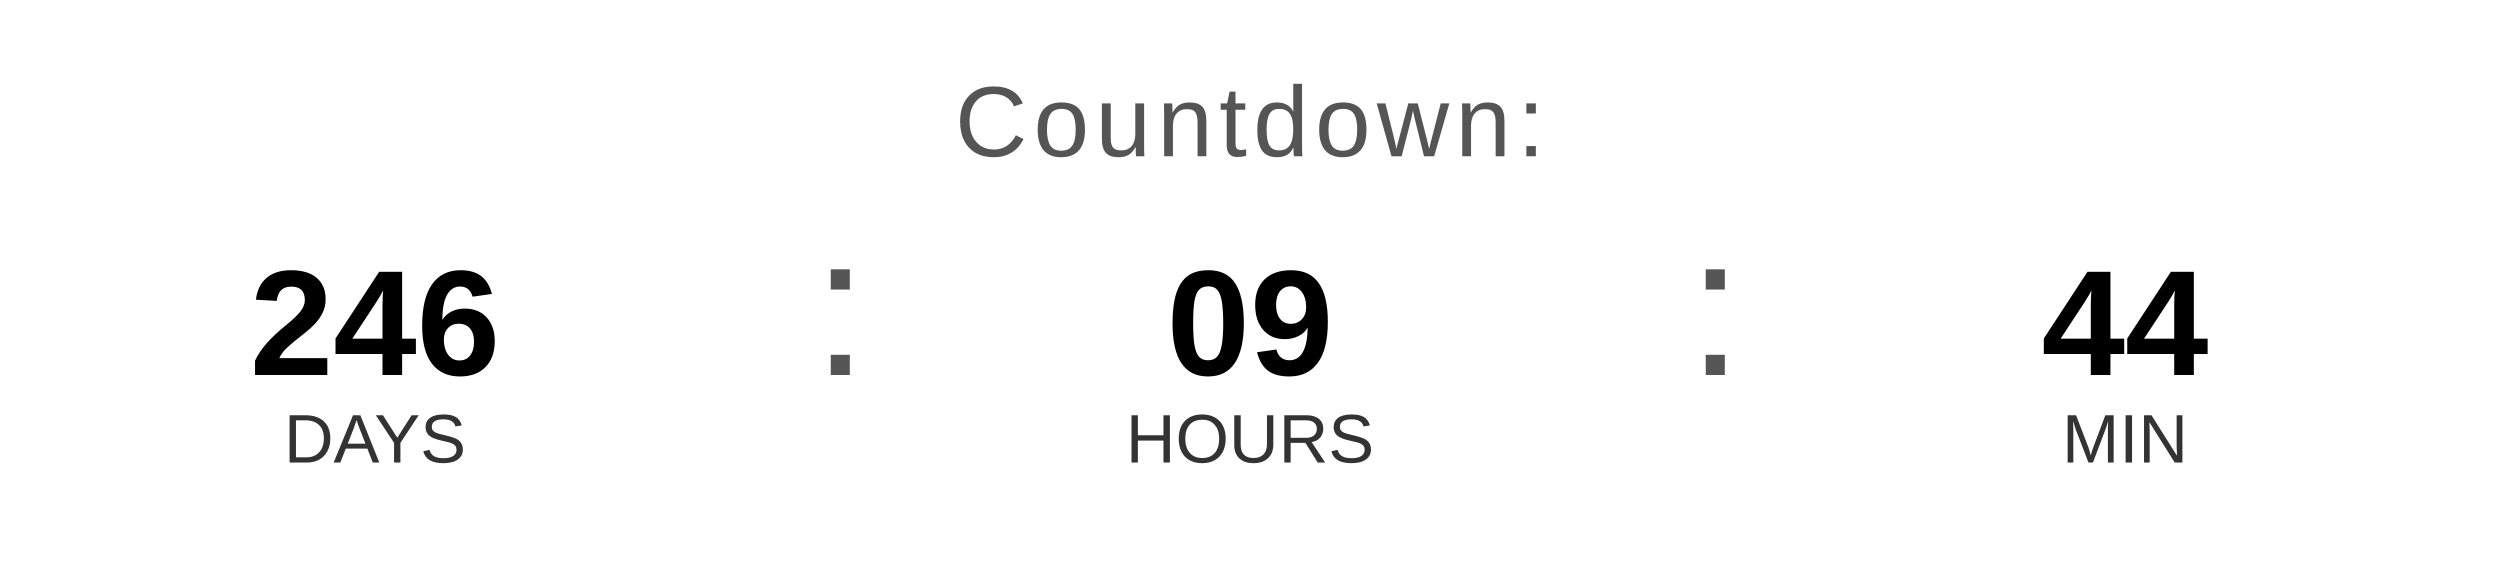
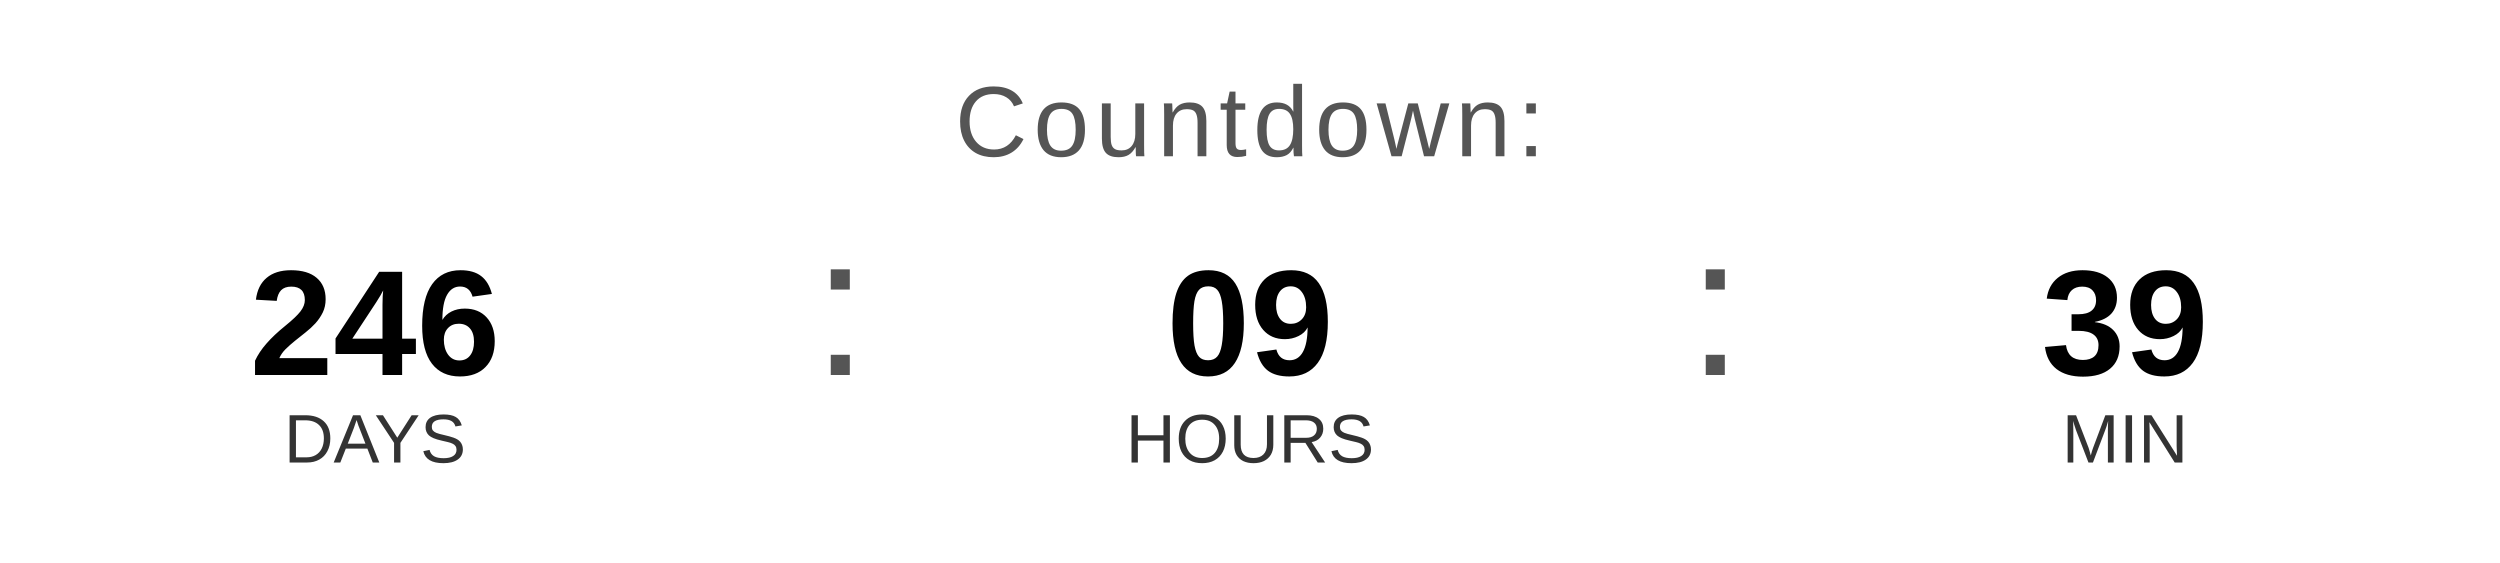
<svg xmlns="http://www.w3.org/2000/svg" width="400" height="90" viewBox="0 0 400 90">
  <text x="200" y="25" font-family="Arial, Helvetica, sans-serif" font-size="16" fill="#555555" text-anchor="middle" letter-spacing="1">
    Countdown:
  </text>
  <text x="60" y="60" font-family="Arial, Helvetica, sans-serif" font-size="24" font-weight="bold" fill="#000000" text-anchor="middle">246</text>
  <text x="60" y="74" font-family="Arial, Helvetica, sans-serif" font-size="11" fill="#333333" text-anchor="middle">DAYS</text>
  <text x="130" y="60" font-family="Arial, sans-serif" font-size="32" fill="#555555">:</text>
  <text x="200" y="60" font-family="Arial, Helvetica, sans-serif" font-size="24" font-weight="bold" fill="#000000" text-anchor="middle">09</text>
  <text x="200" y="74" font-family="Arial, Helvetica, sans-serif" font-size="11" fill="#333333" text-anchor="middle">HOURS</text>
  <text x="270" y="60" font-family="Arial, sans-serif" font-size="32" fill="#555555">:</text>
-   <text x="340" y="60" font-family="Arial, Helvetica, sans-serif" font-size="24" font-weight="bold" fill="#000000" text-anchor="middle">44</text>
+   <text x="340" y="60" font-family="Arial, Helvetica, sans-serif" font-size="24" font-weight="bold" fill="#000000" text-anchor="middle">39</text>
  <text x="340" y="74" font-family="Arial, Helvetica, sans-serif" font-size="11" fill="#333333" text-anchor="middle">MIN</text>
</svg>
